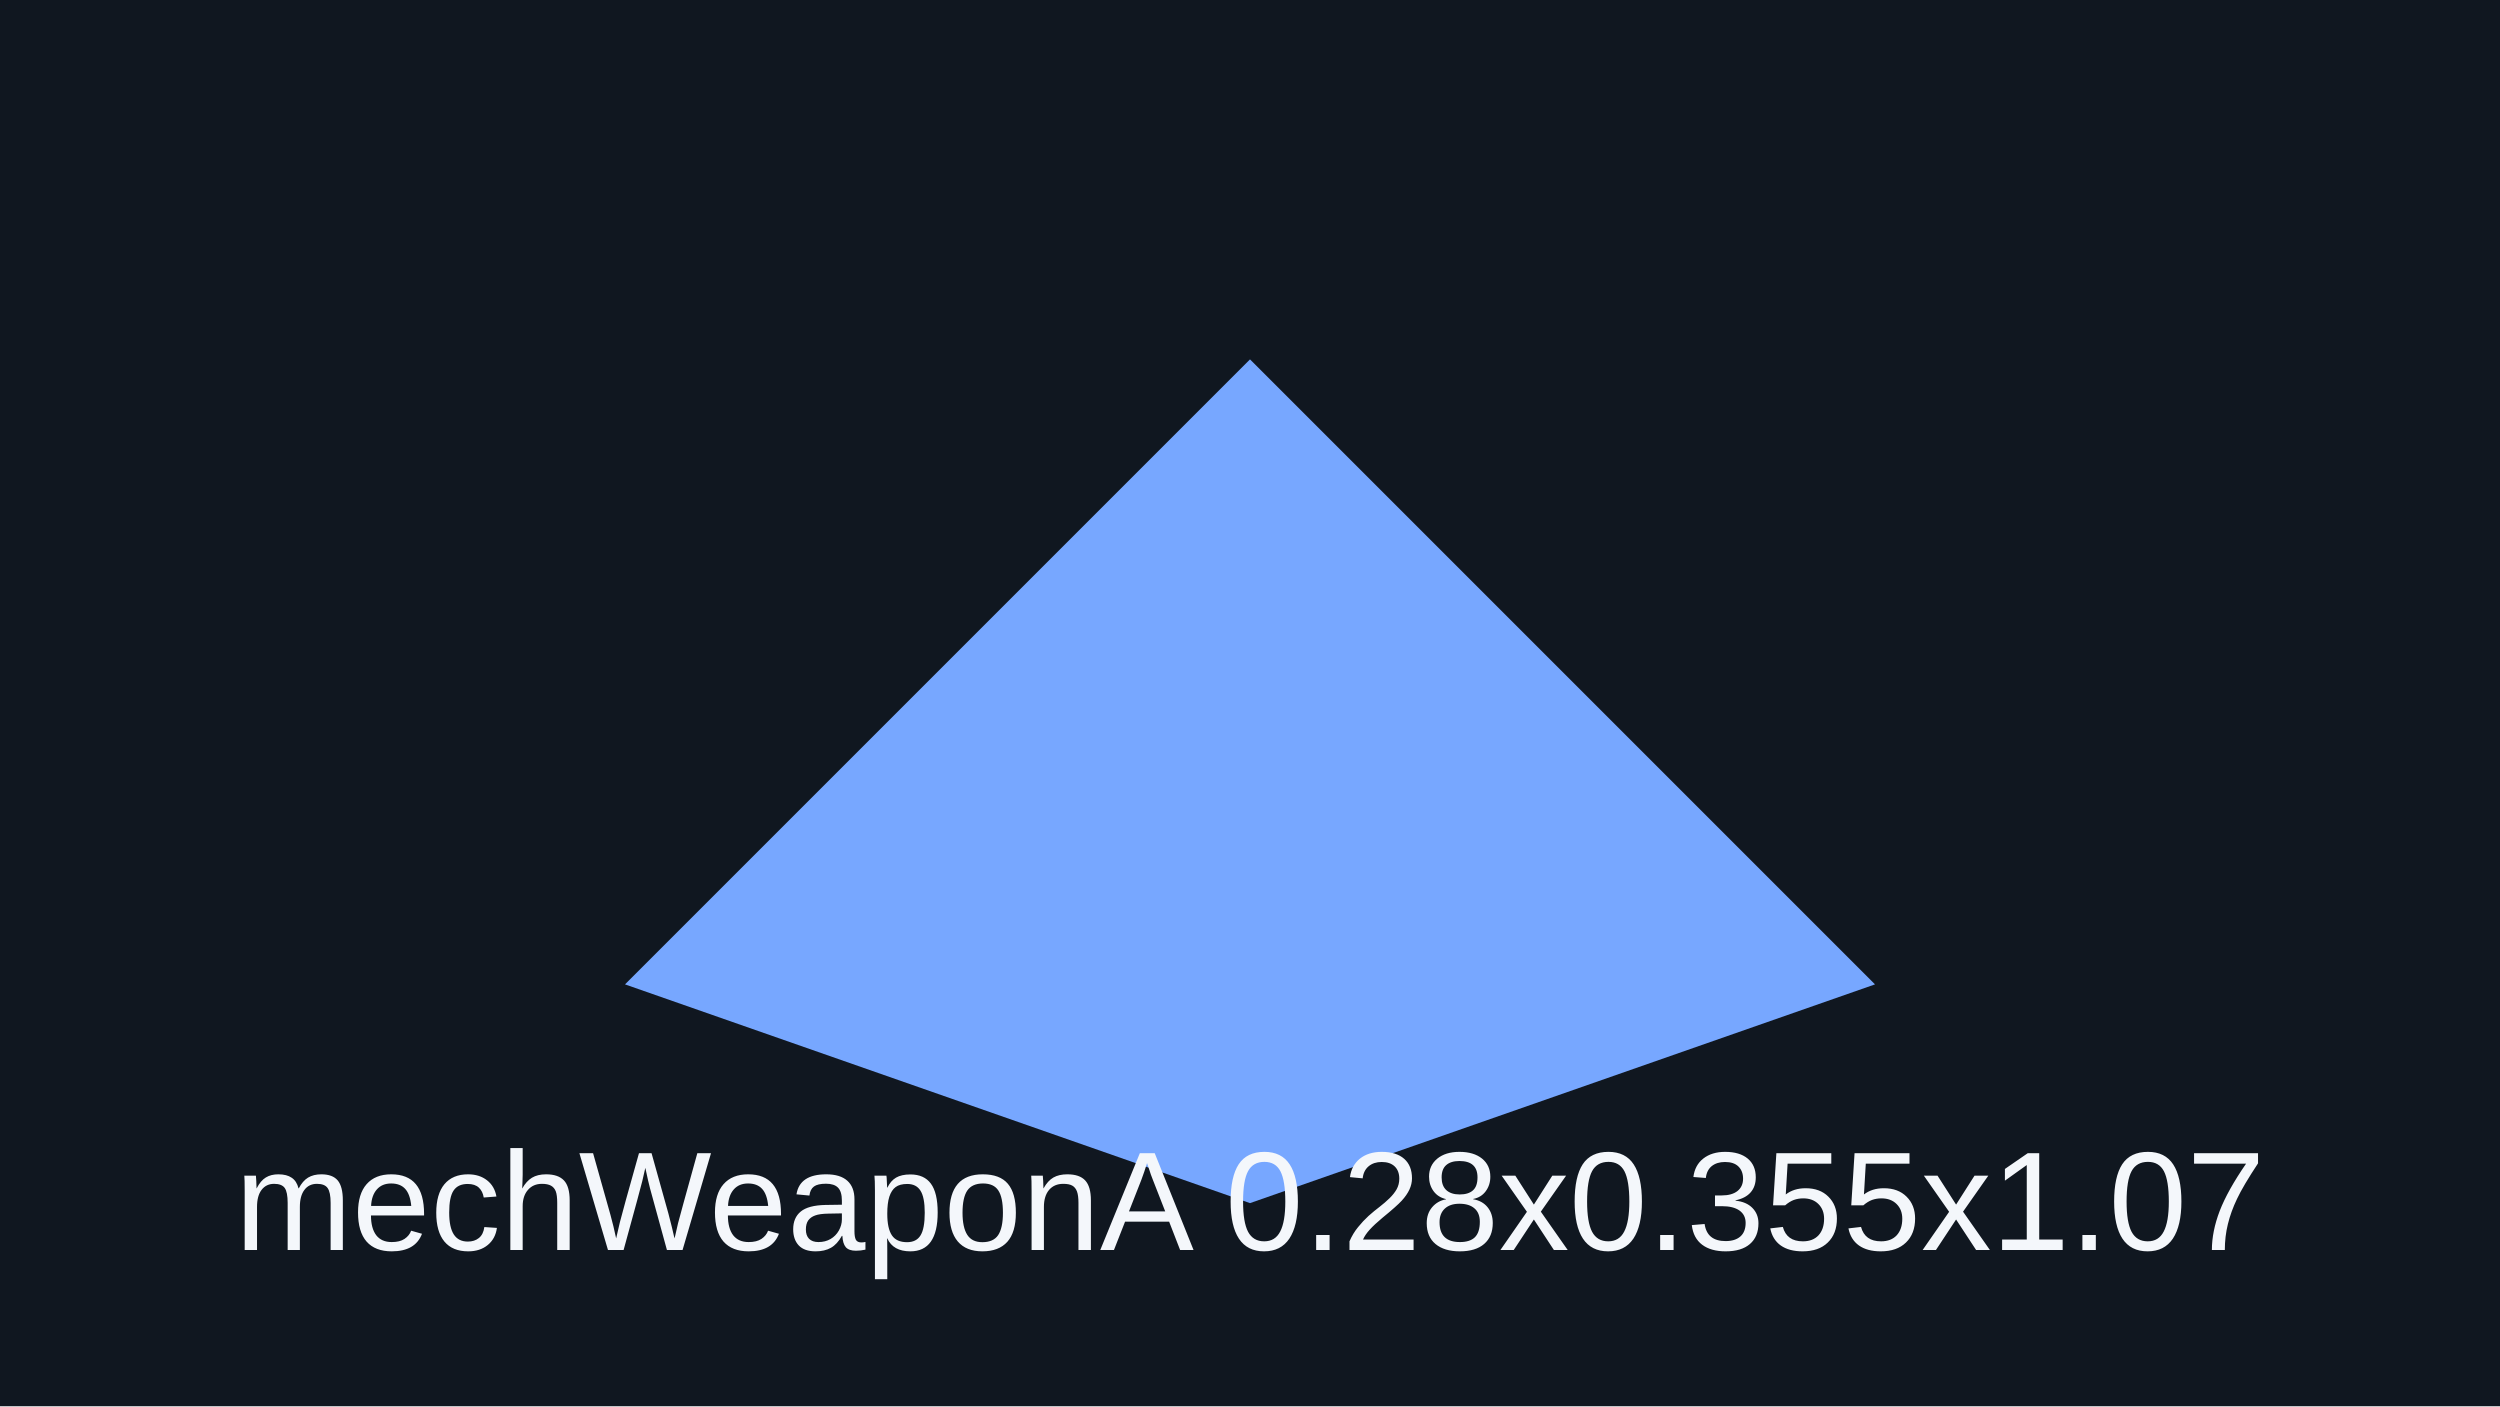
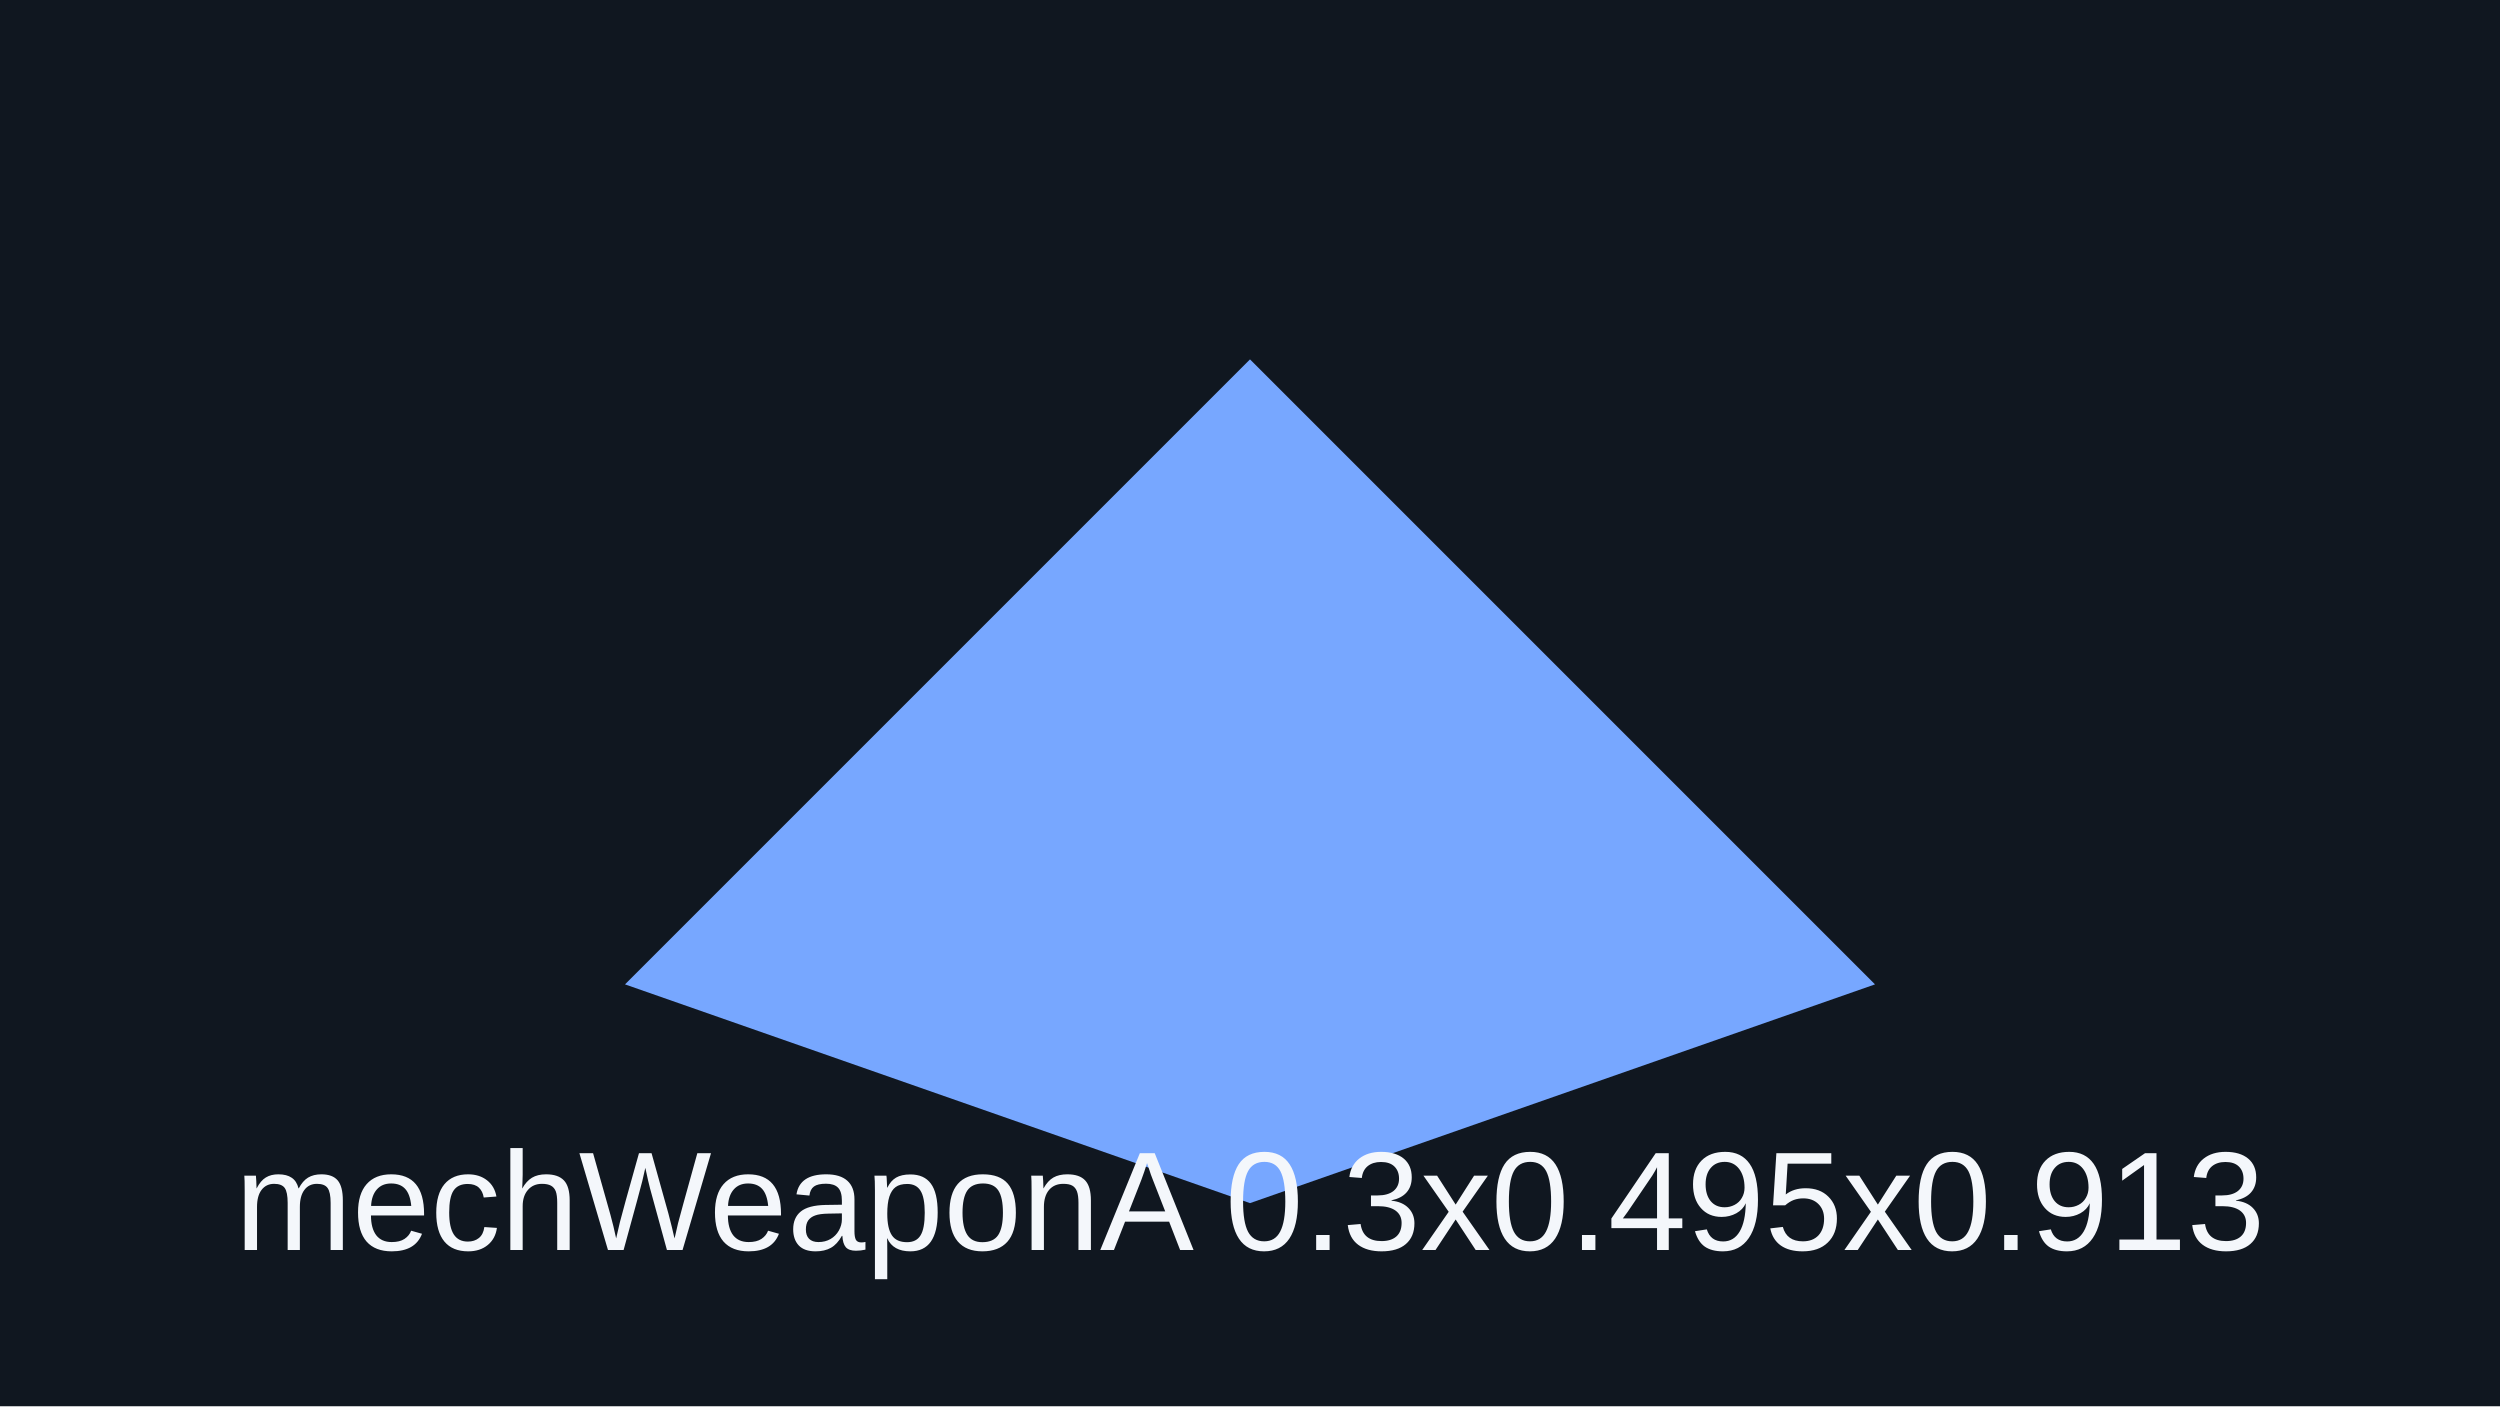
<svg xmlns="http://www.w3.org/2000/svg" viewBox="0 0 320 180">
  <rect width="320" height="180" fill="#101720" />
  <path d="M80 126 160 46l80 80-80 28z" fill="#77a7ff" />
-   <text x="160" y="160" text-anchor="middle" font-family="Arial" font-size="18" fill="#f4f7fb">mechWeaponA 0.28x0.355x1.07</text>
+   <text x="160" y="160" text-anchor="middle" font-family="Arial" font-size="18" fill="#f4f7fb">mechWeaponA 0.3x0.495x0.913</text>
</svg>
